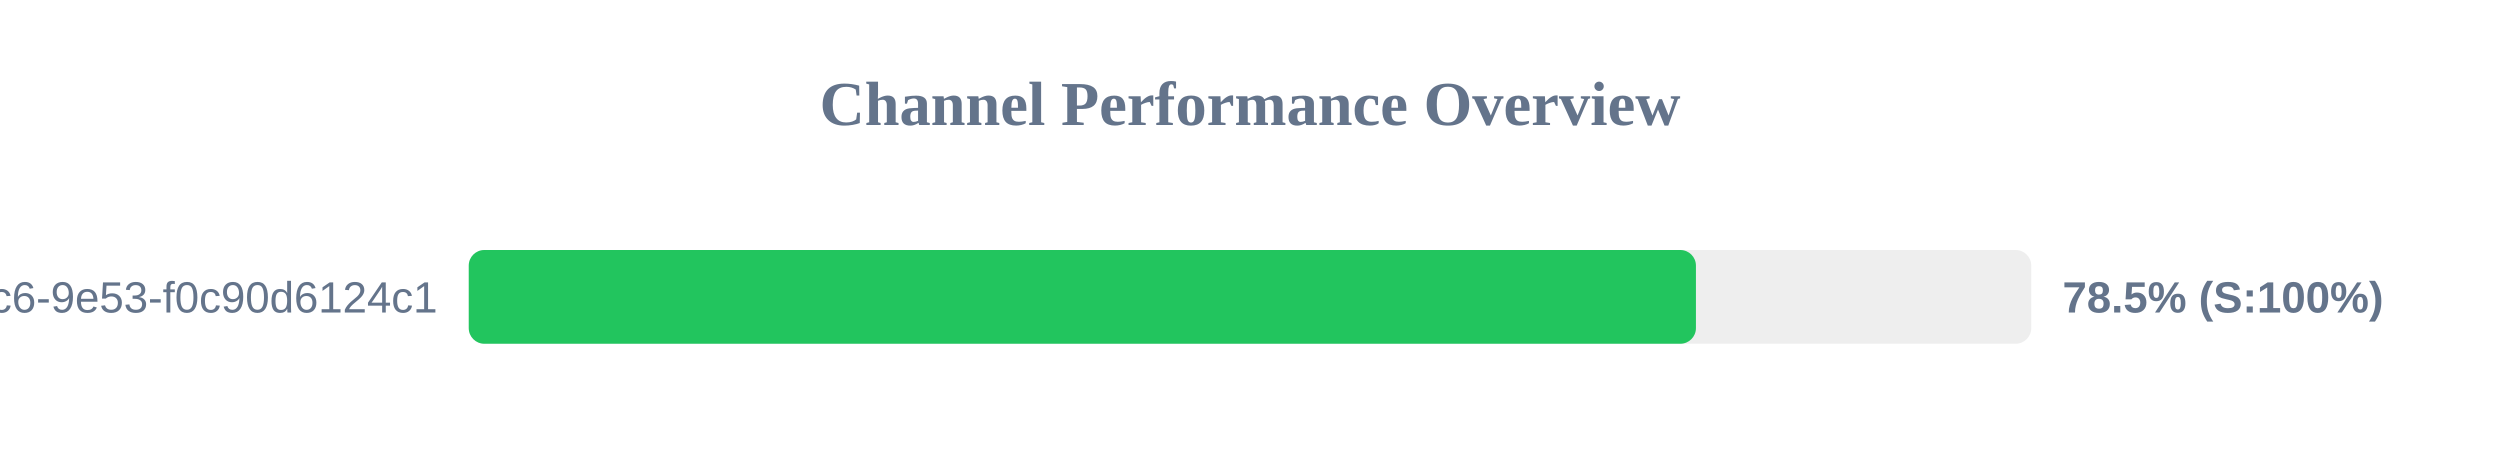
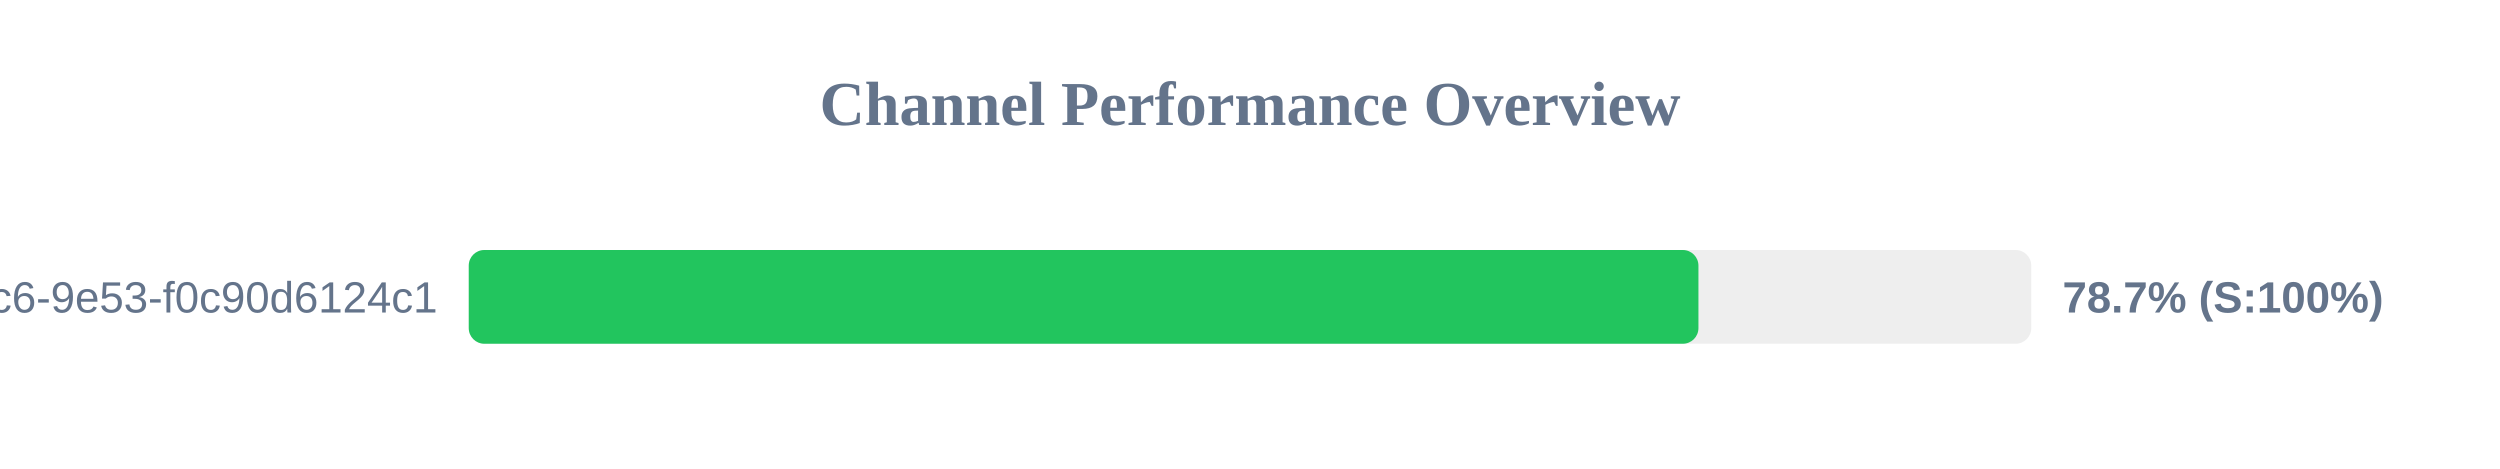
<svg xmlns="http://www.w3.org/2000/svg" width="800" height="150" version="1.1">
  <style>
        .row { font: 14px Arial; fill: #64748b; }
        .score { font: bold 14px Arial; fill: #64748b; }
    </style>
  <text x="400" y="40" text-anchor="middle" font-size="20px" font-weight="bold" fill="#64748b">Channel Performance Overview</text>
  <rect x="150" y="80" width="500" height="30" fill="#eee" rx="5" />
-   <rect x="150" y="80" width="392.7" height="30" fill="#22c55e" rx="5" />
+   <rect x="150" y="80" width="393.5" height="30" fill="#22c55e" rx="5" />
  <text x="140" y="100" text-anchor="end" class="row">?uuid=4685eb2a-5ddb-4dc6-9e53-f0c90d6124c1</text>
-   <text x="660" y="100" text-anchor="start" class="score">78.5% (S:100%)</text>
+   <text x="660" y="100" text-anchor="start" class="score">78.7% (S:100%)</text>
</svg>
